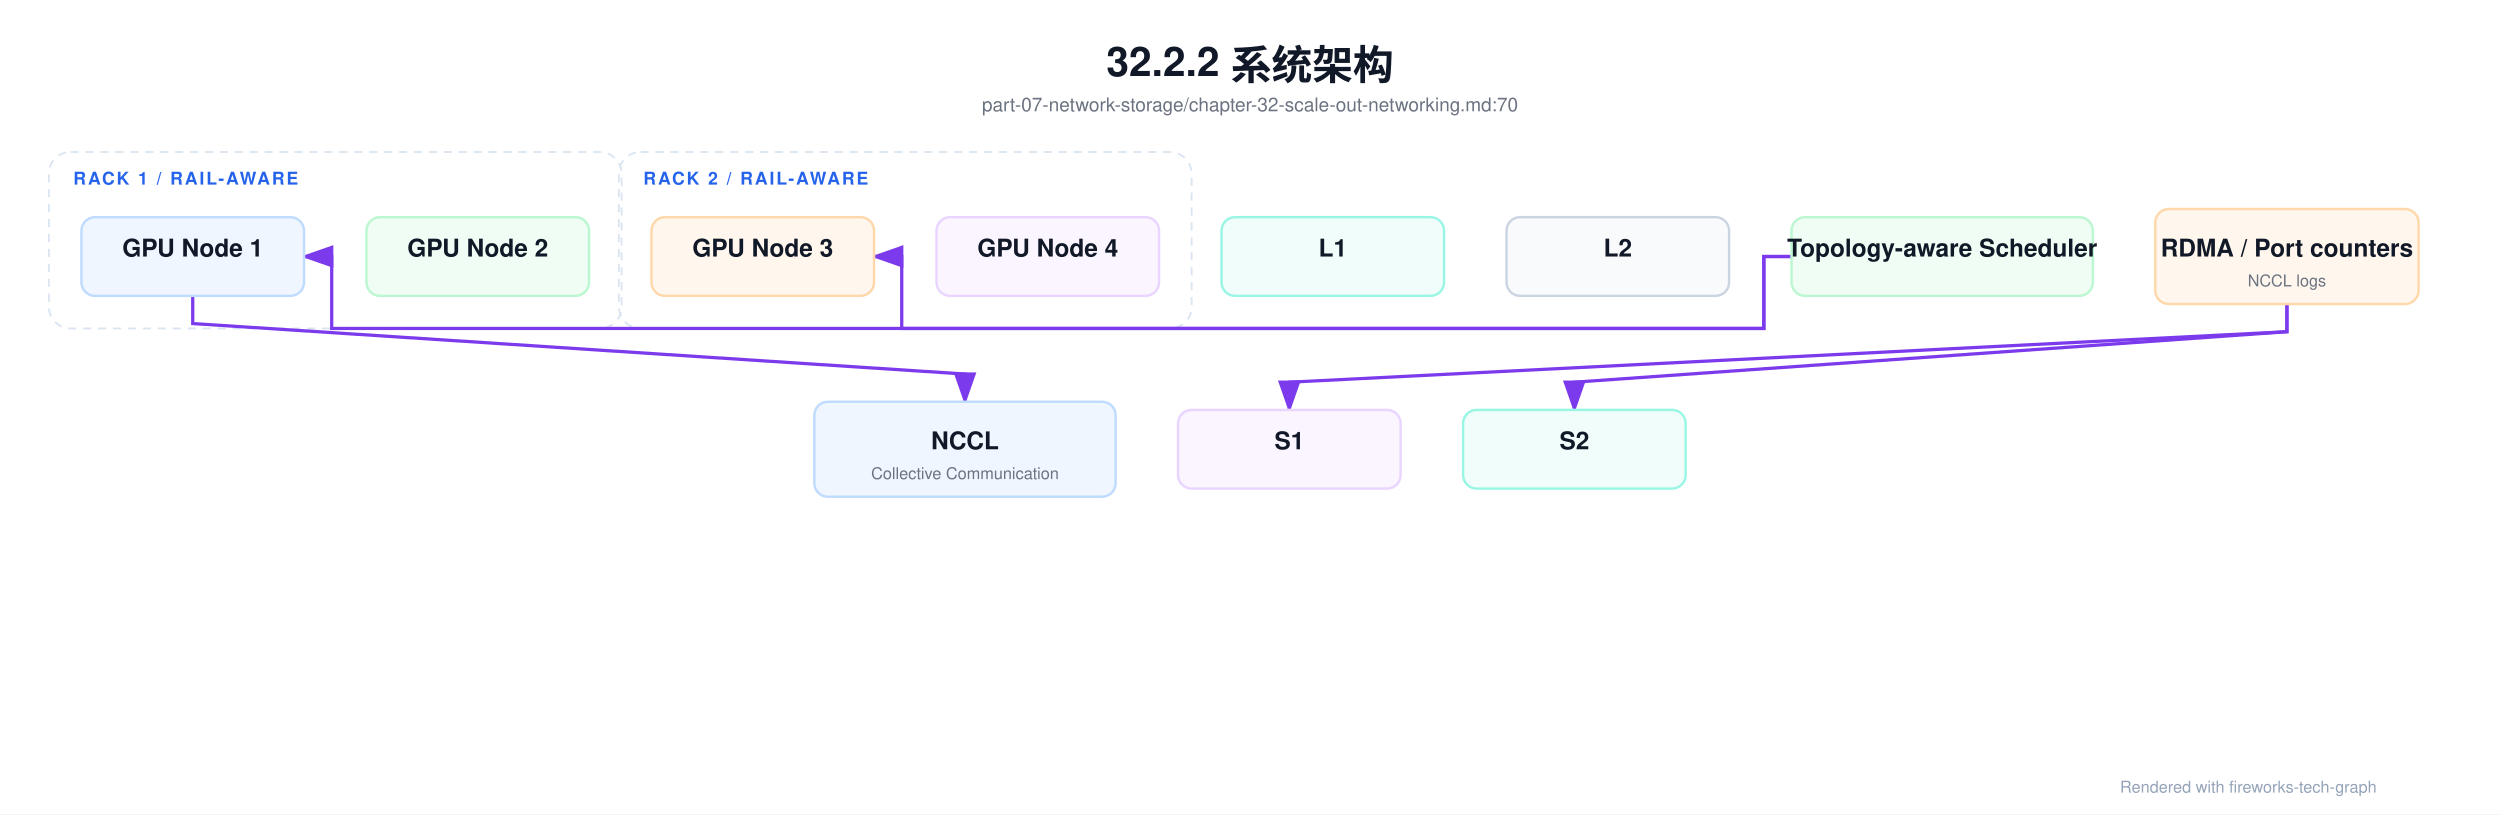
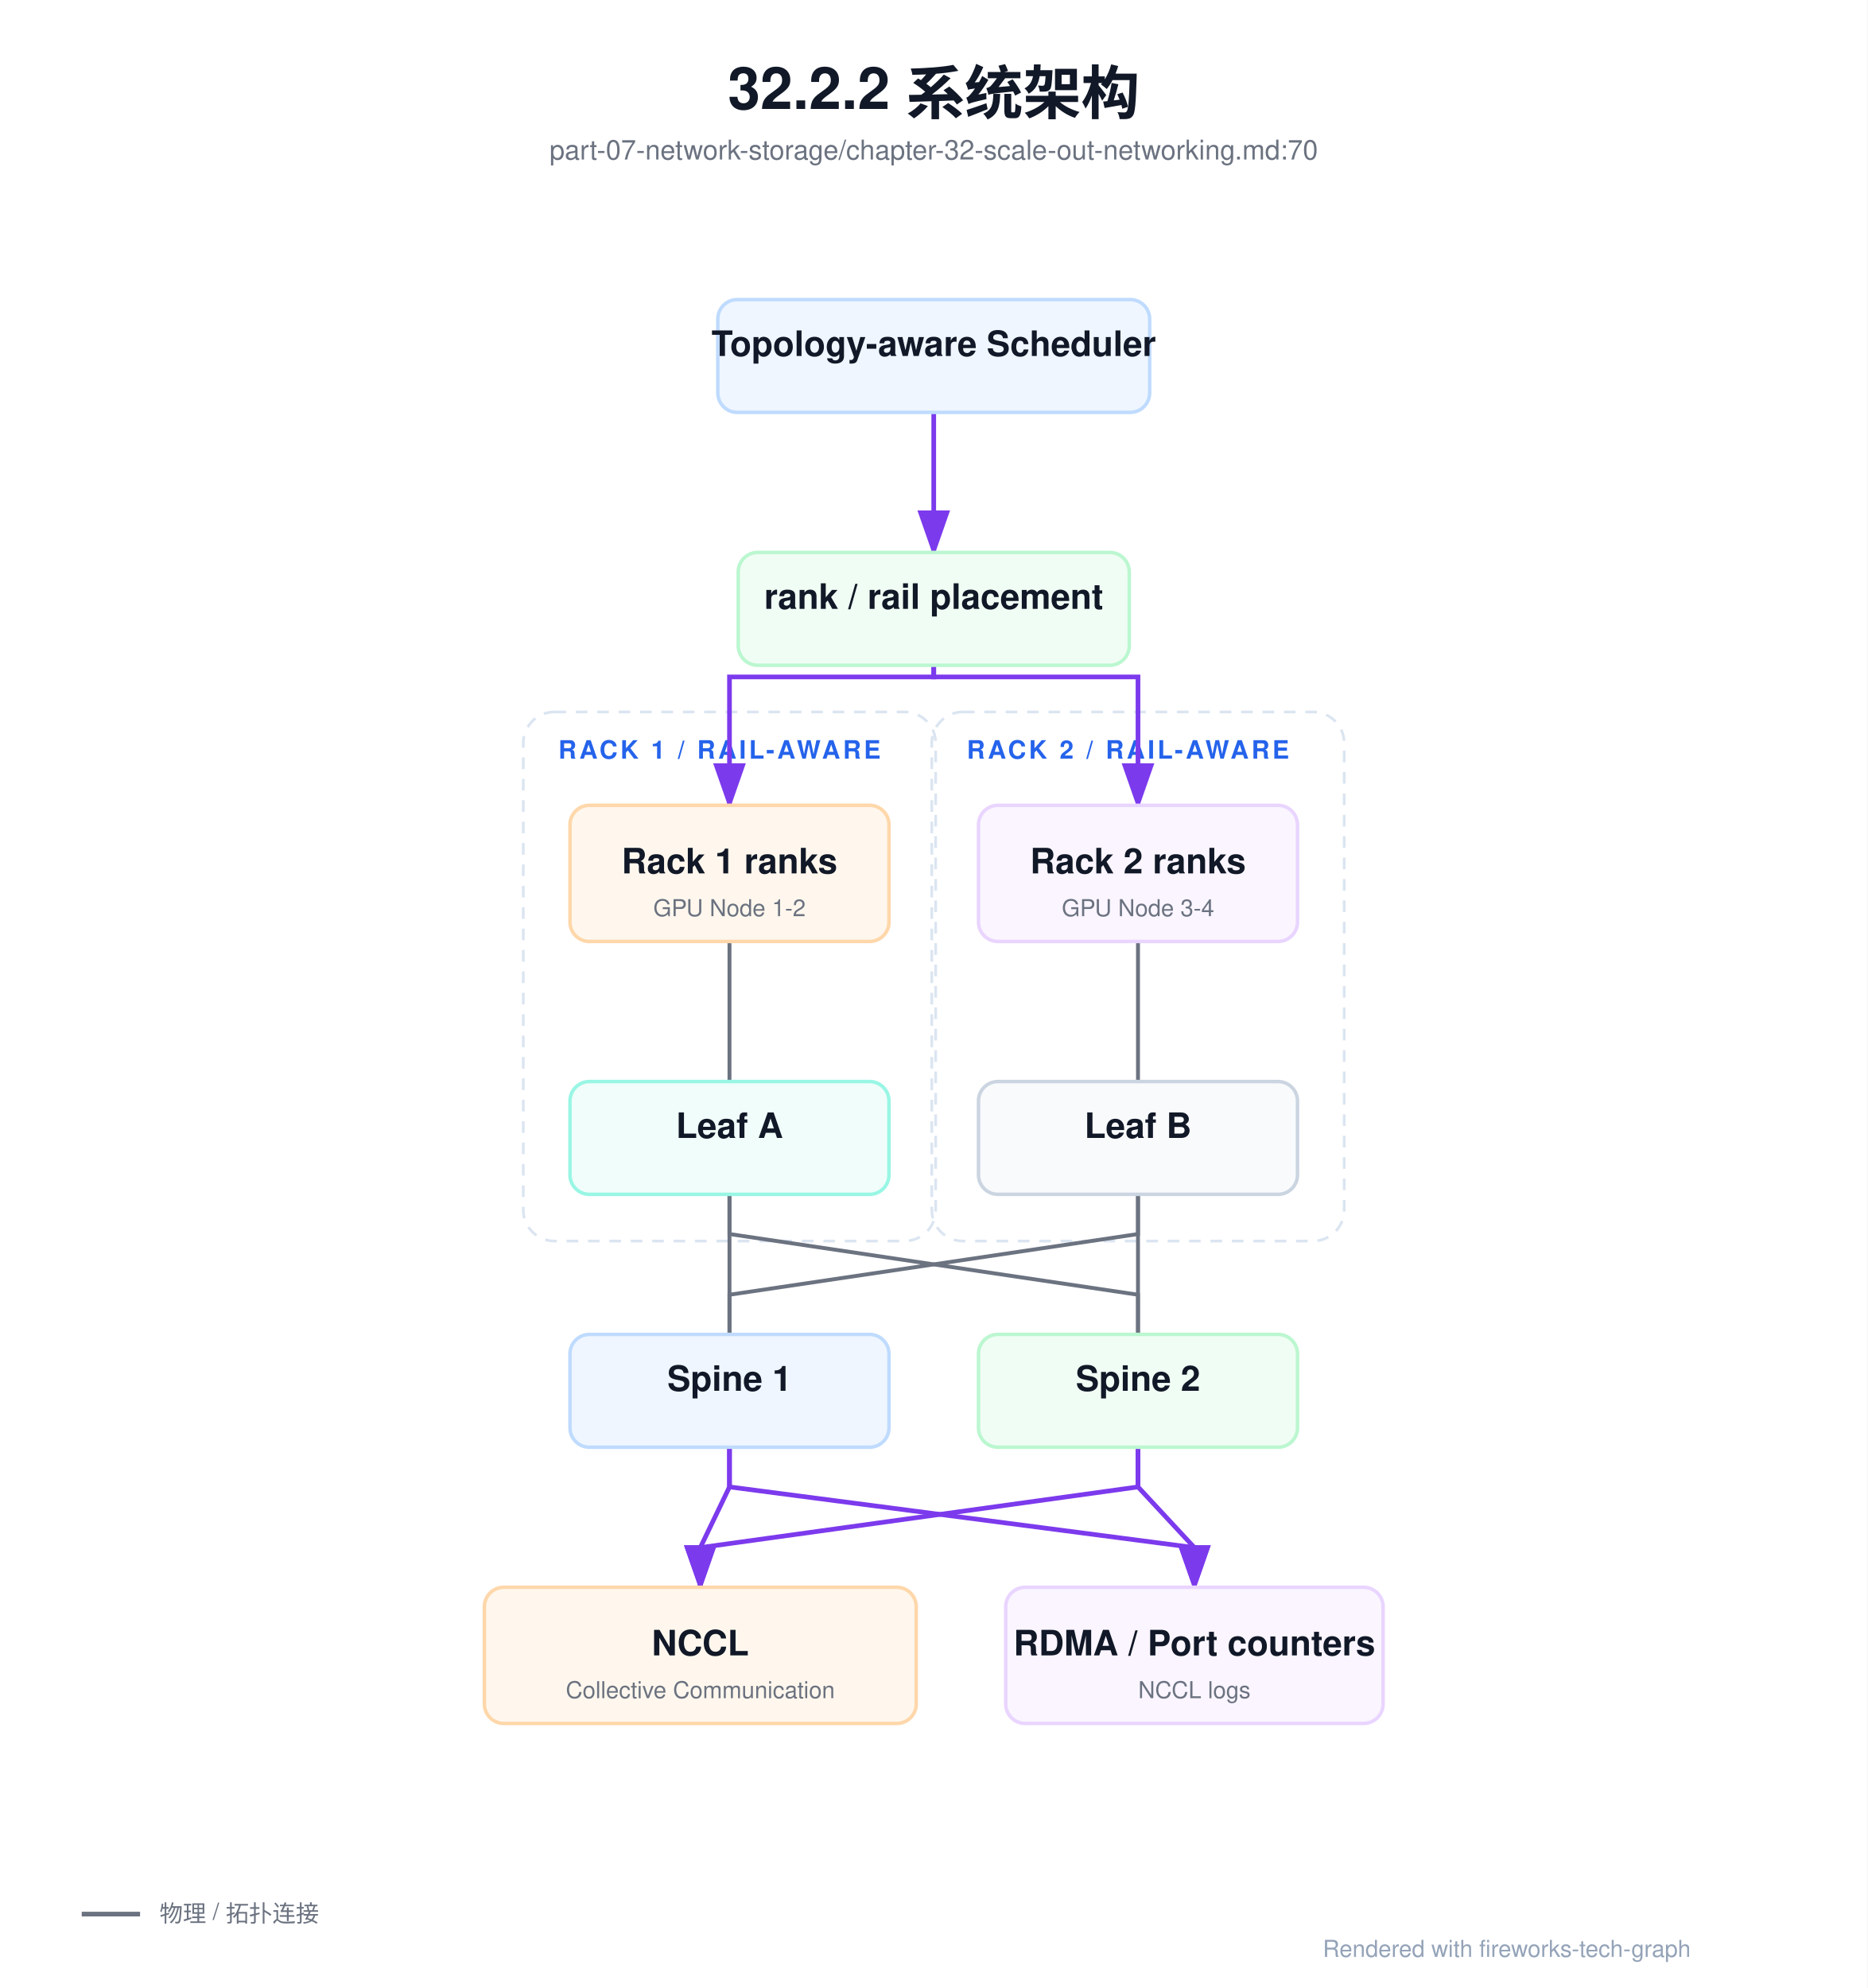
- <svg xmlns="http://www.w3.org/2000/svg" viewBox="0 0 1842 600" width="1842" height="600">
+ <svg xmlns="http://www.w3.org/2000/svg" viewBox="0 0 960 1022" width="960" height="1022">
  <defs>
    <marker id="arrowA" markerWidth="10" markerHeight="7" refX="9" refY="3.5" orient="auto">
      <polygon points="0 0, 10 3.5, 0 7" fill="#7c3aed" />
    </marker>
    <marker id="arrowB" markerWidth="10" markerHeight="7" refX="9" refY="3.5" orient="auto">
      <polygon points="0 0, 10 3.5, 0 7" fill="#10b981" />
    </marker>
    <marker id="arrowC" markerWidth="10" markerHeight="7" refX="9" refY="3.5" orient="auto">
      <polygon points="0 0, 10 3.5, 0 7" fill="#2563eb" />
    </marker>
    <marker id="arrowE" markerWidth="10" markerHeight="7" refX="9" refY="3.5" orient="auto">
      <polygon points="0 0, 10 3.5, 0 7" fill="#f97316" />
    </marker>
    <marker id="arrowF" markerWidth="10" markerHeight="7" refX="9" refY="3.5" orient="auto">
      <polygon points="0 0, 10 3.5, 0 7" fill="#7c3aed" />
    </marker>
    <marker id="arrowG" markerWidth="10" markerHeight="7" refX="9" refY="3.5" orient="auto">
      <polygon points="0 0, 10 3.5, 0 7" fill="#ef4444" />
    </marker>
    <marker id="arrowH" markerWidth="10" markerHeight="7" refX="9" refY="3.5" orient="auto">
      <polygon points="0 0, 10 3.5, 0 7" fill="#6b7280" />
    </marker>
    <filter id="shadowSoft" x="-20%" y="-20%" width="140%" height="160%">
      <feDropShadow dx="0" dy="3" stdDeviation="6" flood-color="#0f172a" flood-opacity="0.12" />
    </filter>
    <filter id="shadowGlass" x="-20%" y="-20%" width="140%" height="160%">
      <feDropShadow dx="0" dy="10" stdDeviation="16" flood-color="#020617" flood-opacity="0.28" />
    </filter>
    <style>
    text { font-family: 'Helvetica Neue', Helvetica, Arial, 'PingFang SC', 'Microsoft YaHei', 'Microsoft JhengHei', 'SimHei', sans-serif; }
    .title { font-size: 30px; font-weight: 700; fill: #111827; }
    .subtitle { font-size: 14px; font-weight: 500; fill: #6b7280; }
    .section { font-size: 13px; font-weight: 700; fill: #2563eb; letter-spacing: 1.4px; }
    .section-sub { font-size: 12px; font-weight: 500; fill: #94a3b8; }
    .node-title { font-size: 18px; font-weight: 700; fill: #111827; }
    .node-sub { font-size: 12px; font-weight: 500; fill: #6b7280; }
    .node-type { font-size: 12px; font-weight: 700; fill: #9ca3af; letter-spacing: 0.08em; }
    .arrow-label { font-size: 12px; font-weight: 600; fill: #6b7280; }
    .legend { font-size: 12px; font-weight: 500; fill: #6b7280; }
    .footnote { font-size: 12px; font-weight: 500; fill: #94a3b8; }
    </style>
  </defs>
-   <rect width="1842.0" height="600.0" fill="#ffffff" />
-   <text x="921.0" y="56" text-anchor="middle" class="title">32.2.2 系统架构</text>
-   <text x="921.0" y="82" text-anchor="middle" class="subtitle">part-07-network-storage/chapter-32-scale-out-networking.md:70</text>
-   <rect x="36.0" y="112.0" width="422.0" height="130.0" rx="16.0" fill="none" stroke="#dbe5f1" stroke-width="1.4" stroke-dasharray="6 5" />
-   <text x="54.0" y="136.0" class="section">RACK 1 / RAIL-AWARE</text>
-   <rect x="456.0" y="112.0" width="422.0" height="130.0" rx="16.0" fill="none" stroke="#dbe5f1" stroke-width="1.4" stroke-dasharray="6 5" />
-   <text x="474.0" y="136.0" class="section">RACK 2 / RAIL-AWARE</text>
-   <path d="M 142.0,218.0 L 142.0,238.4 L 711.0,275.6 L 711.0,296.0" fill="none" stroke="#7c3aed" stroke-width="2.4" marker-end="url(#arrowA)" />
-   <path d="M 1320.0,189.0 L 1299.6,189.0 L 1299.6,242.0 L 244.4,242.0 L 244.4,189.0 L 224.0,189.0" fill="none" stroke="#7c3aed" stroke-width="2.4" marker-end="url(#arrowA)" />
-   <path d="M 1320.0,189.0 L 1299.6,189.0 L 1299.6,242.0 L 664.4,242.0 L 664.4,189.0 L 644.0,189.0" fill="none" stroke="#7c3aed" stroke-width="2.4" marker-end="url(#arrowA)" />
-   <path d="M 1685.0,224.0 L 1685.0,244.4 L 950.0,281.6 L 950.0,302.0" fill="none" stroke="#7c3aed" stroke-width="2.4" marker-end="url(#arrowA)" />
-   <path d="M 1685.0,224.0 L 1685.0,244.4 L 1160.0,281.6 L 1160.0,302.0" fill="none" stroke="#7c3aed" stroke-width="2.4" marker-end="url(#arrowA)" />
-   <rect x="60.0" y="160.0" width="164.0" height="58.0" rx="10.0" fill="#eff6ff" stroke="#bfdbfe" stroke-width="1.8" />
-   <text x="142.0" y="189.0" text-anchor="middle" class="node-title">GPU Node 1</text>
-   <rect x="270.0" y="160.0" width="164.0" height="58.0" rx="10.0" fill="#f0fdf4" stroke="#bbf7d0" stroke-width="1.8" />
-   <text x="352.0" y="189.0" text-anchor="middle" class="node-title">GPU Node 2</text>
-   <rect x="480.0" y="160.0" width="164.0" height="58.0" rx="10.0" fill="#fff7ed" stroke="#fed7aa" stroke-width="1.8" />
-   <text x="562.0" y="189.0" text-anchor="middle" class="node-title">GPU Node 3</text>
-   <rect x="690.0" y="160.0" width="164.0" height="58.0" rx="10.0" fill="#faf5ff" stroke="#e9d5ff" stroke-width="1.8" />
-   <text x="772.0" y="189.0" text-anchor="middle" class="node-title">GPU Node 4</text>
-   <rect x="900.0" y="160.0" width="164.0" height="58.0" rx="10.0" fill="#f0fdfa" stroke="#99f6e4" stroke-width="1.8" />
-   <text x="982.0" y="189.0" text-anchor="middle" class="node-title">L1</text>
-   <rect x="1110.0" y="160.0" width="164.0" height="58.0" rx="10.0" fill="#f8fafc" stroke="#cbd5e1" stroke-width="1.8" />
-   <text x="1192.0" y="189.0" text-anchor="middle" class="node-title">L2</text>
-   <rect x="1320.0" y="160.0" width="222.0" height="58.0" rx="10.0" fill="#f0fdf4" stroke="#bbf7d0" stroke-width="1.8" />
-   <text x="1431.0" y="189.0" text-anchor="middle" class="node-title">Topology-aware Scheduler</text>
-   <rect x="1588.0" y="154.0" width="194.0" height="70.0" rx="10.0" fill="#fff7ed" stroke="#fed7aa" stroke-width="1.8" />
-   <text x="1685.0" y="189.0" text-anchor="middle" class="node-title">RDMA / Port counters</text>
-   <text x="1685.0" y="211.0" text-anchor="middle" class="node-sub">NCCL logs</text>
-   <rect x="600.0" y="296.0" width="222.0" height="70.0" rx="10.0" fill="#eff6ff" stroke="#bfdbfe" stroke-width="1.8" />
-   <text x="711.0" y="331.0" text-anchor="middle" class="node-title">NCCL</text>
-   <text x="711.0" y="353.0" text-anchor="middle" class="node-sub">Collective Communication</text>
-   <rect x="868.0" y="302.0" width="164.0" height="58.0" rx="10.0" fill="#faf5ff" stroke="#e9d5ff" stroke-width="1.8" />
-   <text x="950.0" y="331.0" text-anchor="middle" class="node-title">S1</text>
-   <rect x="1078.0" y="302.0" width="164.0" height="58.0" rx="10.0" fill="#f0fdfa" stroke="#99f6e4" stroke-width="1.8" />
-   <text x="1160.0" y="331.0" text-anchor="middle" class="node-title">S2</text>
-   <text x="1562.0" y="584.0" class="footnote">Rendered with fireworks-tech-graph</text>
+   <rect width="960.0" height="1022.0" fill="#ffffff" />
+   <text x="480.0" y="56" text-anchor="middle" class="title">32.2.2 系统架构</text>
+   <text x="480.0" y="82" text-anchor="middle" class="subtitle">part-07-network-storage/chapter-32-scale-out-networking.md:70</text>
+   <rect x="269.0" y="366.0" width="212.0" height="272.0" rx="16.0" fill="none" stroke="#dbe5f1" stroke-width="1.4" stroke-dasharray="6 5" />
+   <text x="287.0" y="390.0" class="section">RACK 1 / RAIL-AWARE</text>
+   <rect x="479.0" y="366.0" width="212.0" height="272.0" rx="16.0" fill="none" stroke="#dbe5f1" stroke-width="1.4" stroke-dasharray="6 5" />
+   <text x="497.0" y="390.0" class="section">RACK 2 / RAIL-AWARE</text>
+   <path d="M 480.0,212.0 L 480.0,284.0" fill="none" stroke="#7c3aed" stroke-width="2.4" marker-end="url(#arrowA)" />
+   <path d="M 480.0,342.0 L 480.0,348.0 L 375.0,348.0 L 375.0,414.0" fill="none" stroke="#7c3aed" stroke-width="2.4" marker-end="url(#arrowA)" />
+   <path d="M 480.0,342.0 L 480.0,348.0 L 585.0,348.0 L 585.0,414.0" fill="none" stroke="#7c3aed" stroke-width="2.4" marker-end="url(#arrowA)" />
+   <path d="M 375.0,484.0 L 375.0,556.0" fill="none" stroke="#6b7280" stroke-width="2.0" />
+   <path d="M 585.0,484.0 L 585.0,556.0" fill="none" stroke="#6b7280" stroke-width="2.0" />
+   <path d="M 375.0,614.0 L 375.0,686.0" fill="none" stroke="#6b7280" stroke-width="2.0" />
+   <path d="M 375.0,614.0 L 375.0,634.4 L 585.0,665.6 L 585.0,686.0" fill="none" stroke="#6b7280" stroke-width="2.0" />
+   <path d="M 585.0,614.0 L 585.0,634.4 L 375.0,665.6 L 375.0,686.0" fill="none" stroke="#6b7280" stroke-width="2.0" />
+   <path d="M 585.0,614.0 L 585.0,686.0" fill="none" stroke="#6b7280" stroke-width="2.0" />
+   <path d="M 375.0,744.0 L 375.0,764.4 L 360.0,795.6 L 360.0,816.0" fill="none" stroke="#7c3aed" stroke-width="2.4" marker-end="url(#arrowA)" />
+   <path d="M 585.0,744.0 L 585.0,764.4 L 360.0,795.6 L 360.0,816.0" fill="none" stroke="#7c3aed" stroke-width="2.4" marker-end="url(#arrowA)" />
+   <path d="M 375.0,744.0 L 375.0,764.4 L 614.0,795.6 L 614.0,816.0" fill="none" stroke="#7c3aed" stroke-width="2.4" marker-end="url(#arrowA)" />
+   <path d="M 585.0,744.0 L 585.0,764.4 L 614.0,795.6 L 614.0,816.0" fill="none" stroke="#7c3aed" stroke-width="2.4" marker-end="url(#arrowA)" />
+   <rect x="369.0" y="154.0" width="222.0" height="58.0" rx="10.0" fill="#eff6ff" stroke="#bfdbfe" stroke-width="1.8" />
+   <text x="480.0" y="183.0" text-anchor="middle" class="node-title">Topology-aware Scheduler</text>
+   <rect x="379.5" y="284.0" width="201.0" height="58.0" rx="10.0" fill="#f0fdf4" stroke="#bbf7d0" stroke-width="1.8" />
+   <text x="480.0" y="313.0" text-anchor="middle" class="node-title">rank / rail placement</text>
+   <rect x="293.0" y="414.0" width="164.0" height="70.0" rx="10.0" fill="#fff7ed" stroke="#fed7aa" stroke-width="1.8" />
+   <text x="375.0" y="449.0" text-anchor="middle" class="node-title">Rack 1 ranks</text>
+   <text x="375.0" y="471.0" text-anchor="middle" class="node-sub">GPU Node 1-2</text>
+   <rect x="503.0" y="414.0" width="164.0" height="70.0" rx="10.0" fill="#faf5ff" stroke="#e9d5ff" stroke-width="1.8" />
+   <text x="585.0" y="449.0" text-anchor="middle" class="node-title">Rack 2 ranks</text>
+   <text x="585.0" y="471.0" text-anchor="middle" class="node-sub">GPU Node 3-4</text>
+   <rect x="293.0" y="556.0" width="164.0" height="58.0" rx="10.0" fill="#f0fdfa" stroke="#99f6e4" stroke-width="1.8" />
+   <text x="375.0" y="585.0" text-anchor="middle" class="node-title">Leaf A</text>
+   <rect x="503.0" y="556.0" width="164.0" height="58.0" rx="10.0" fill="#f8fafc" stroke="#cbd5e1" stroke-width="1.8" />
+   <text x="585.0" y="585.0" text-anchor="middle" class="node-title">Leaf B</text>
+   <rect x="293.0" y="686.0" width="164.0" height="58.0" rx="10.0" fill="#eff6ff" stroke="#bfdbfe" stroke-width="1.8" />
+   <text x="375.0" y="715.0" text-anchor="middle" class="node-title">Spine 1</text>
+   <rect x="503.0" y="686.0" width="164.0" height="58.0" rx="10.0" fill="#f0fdf4" stroke="#bbf7d0" stroke-width="1.8" />
+   <text x="585.0" y="715.0" text-anchor="middle" class="node-title">Spine 2</text>
+   <rect x="249.0" y="816.0" width="222.0" height="70.0" rx="10.0" fill="#fff7ed" stroke="#fed7aa" stroke-width="1.8" />
+   <text x="360.0" y="851.0" text-anchor="middle" class="node-title">NCCL</text>
+   <text x="360.0" y="873.0" text-anchor="middle" class="node-sub">Collective Communication</text>
+   <rect x="517.0" y="816.0" width="194.0" height="70.0" rx="10.0" fill="#faf5ff" stroke="#e9d5ff" stroke-width="1.8" />
+   <text x="614.0" y="851.0" text-anchor="middle" class="node-title">RDMA / Port counters</text>
+   <text x="614.0" y="873.0" text-anchor="middle" class="node-sub">NCCL logs</text>
+   <line x1="42.0" y1="984.0" x2="72.0" y2="984.0" stroke="#6b7280" stroke-width="2.4" />
+   <text x="82.0" y="988.0" class="legend">物理 / 拓扑连接</text>
+   <text x="680.0" y="1006.0" class="footnote">Rendered with fireworks-tech-graph</text>
</svg>
